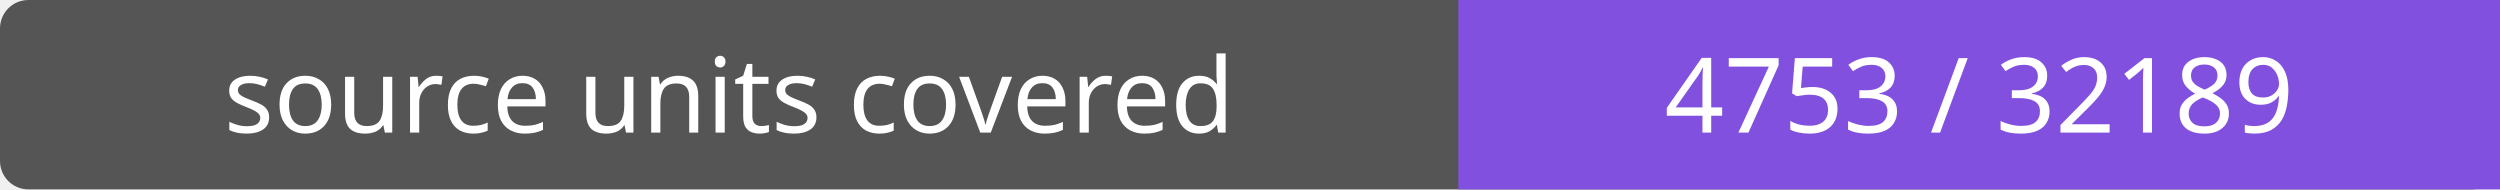
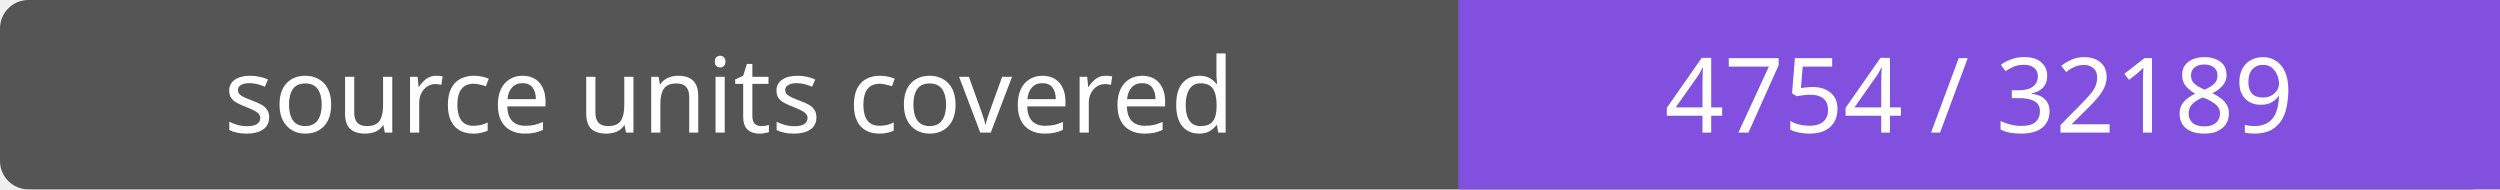
- <svg xmlns="http://www.w3.org/2000/svg" width="264" height="20" role="img" aria-label="source units covered: 4753 / 32189">
+ <svg xmlns="http://www.w3.org/2000/svg" width="264" height="20" role="img" aria-label="source units covered: 4754 / 32189">
  <rect width="264" height="20" rx="3" fill="#555" />
  <path fill="#8250df" d="M154 0h110v20H154z" />
  <g fill="#fff" text-anchor="middle" font-family="Verdana,sans-serif" font-size="11">
    <text x="77.0" y="14">source units covered</text>
-     <text x="209.0" y="14">4753 / 32189</text>
+     <text x="209.0" y="14">4754 / 32189</text>
  </g>
</svg>
